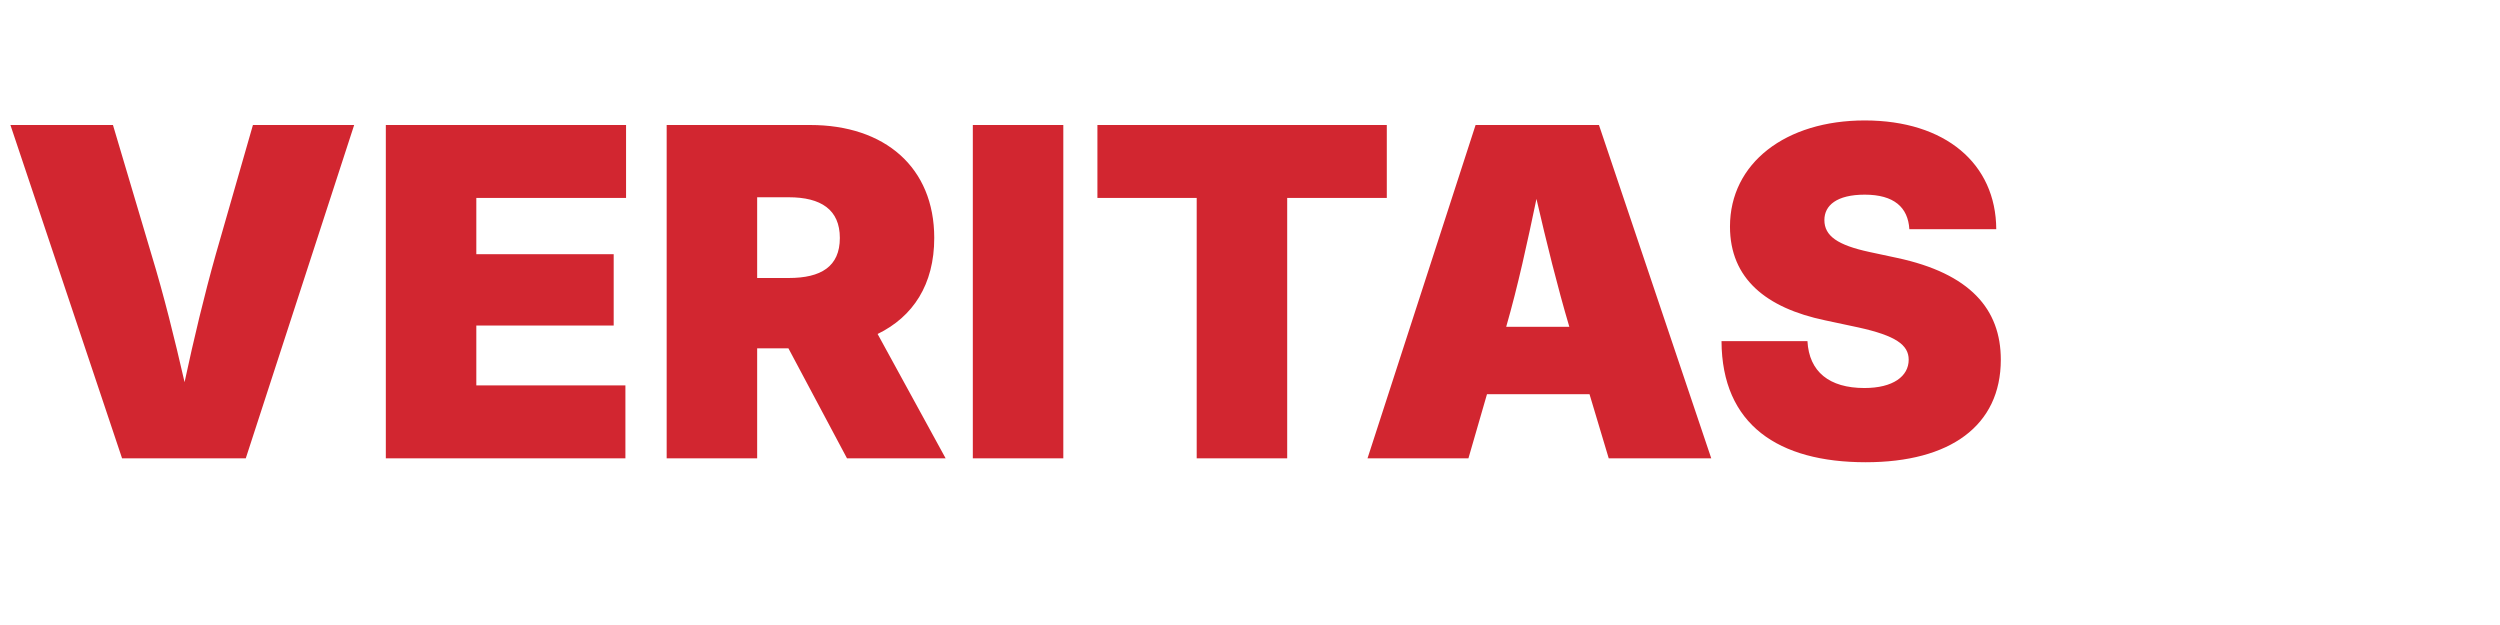
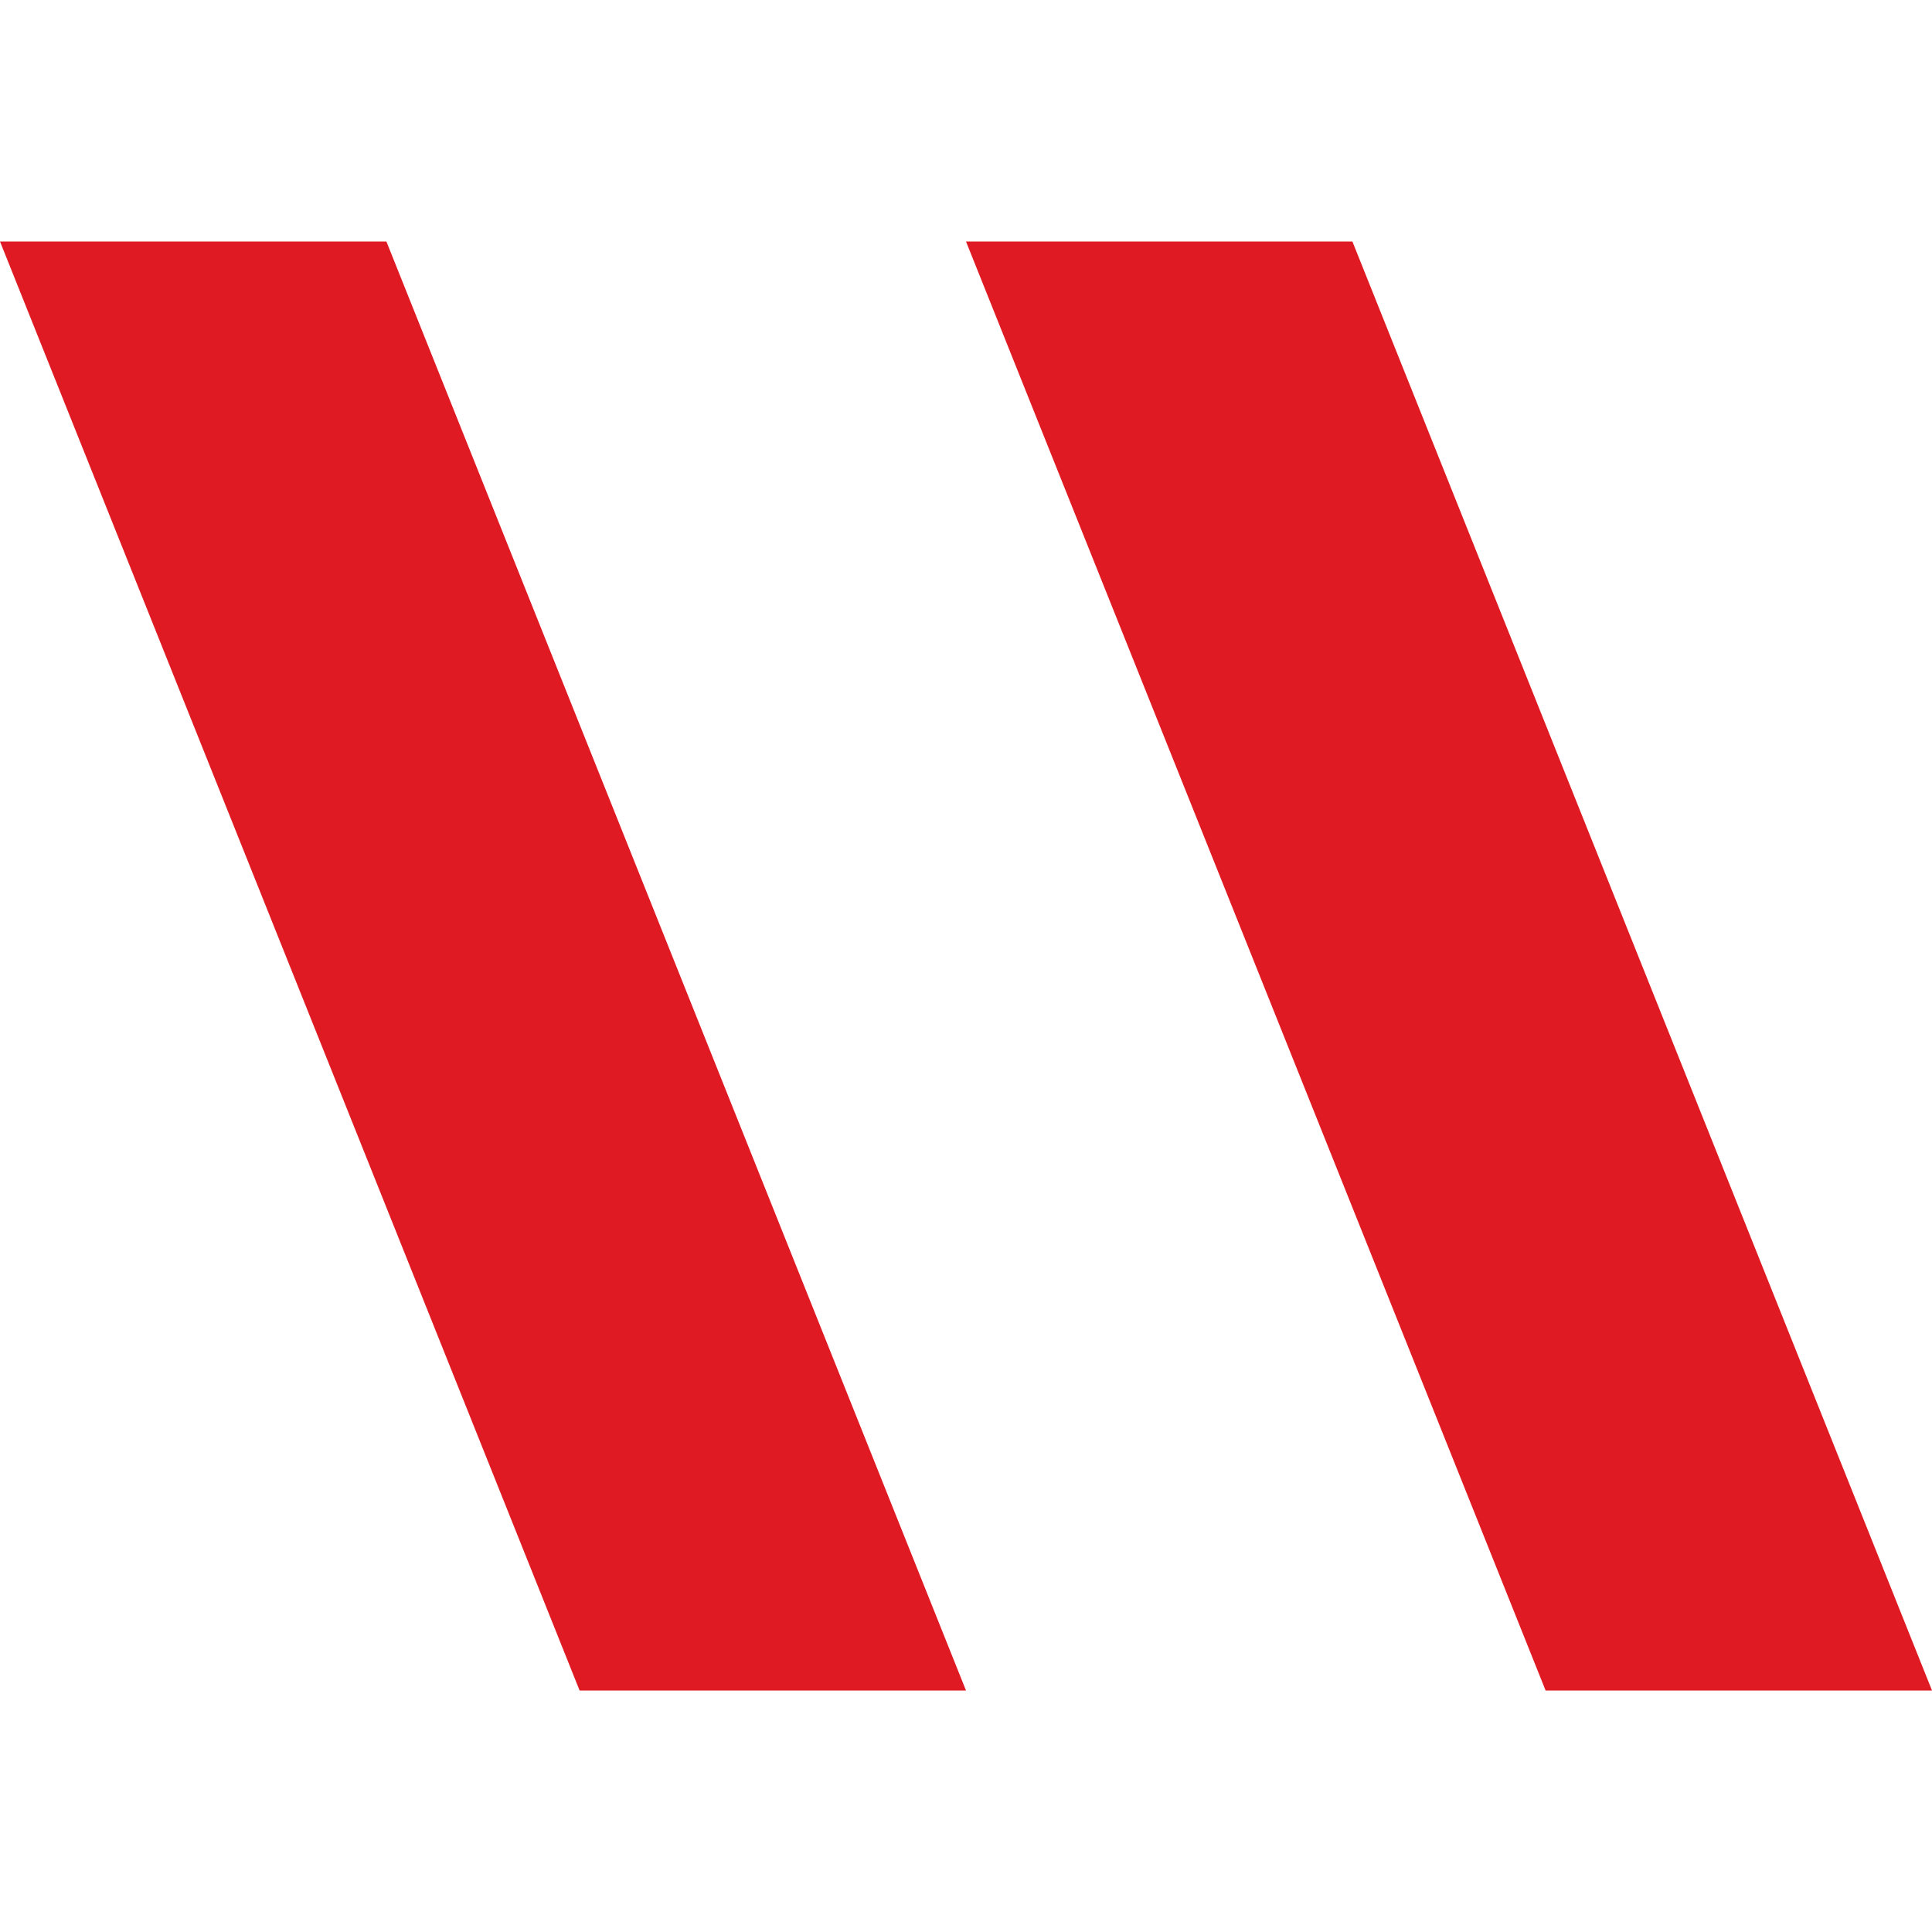
- <svg xmlns="http://www.w3.org/2000/svg" viewBox="0 0 120 30" role="img">
-   <text x="0" y="22" font-family="'Outfit', 'Inter', sans-serif" font-weight="900" font-size="22" fill="#d22630">VERITAS</text>
+ <svg xmlns="http://www.w3.org/2000/svg" fill="#E01A22" role="img" viewBox="0 0 24 24">
+   <path d="M0 3l7.2 18h4.8L4.8 3H0zm12 0l7.2 18h4.8L16.8 3H12z" />
</svg>
